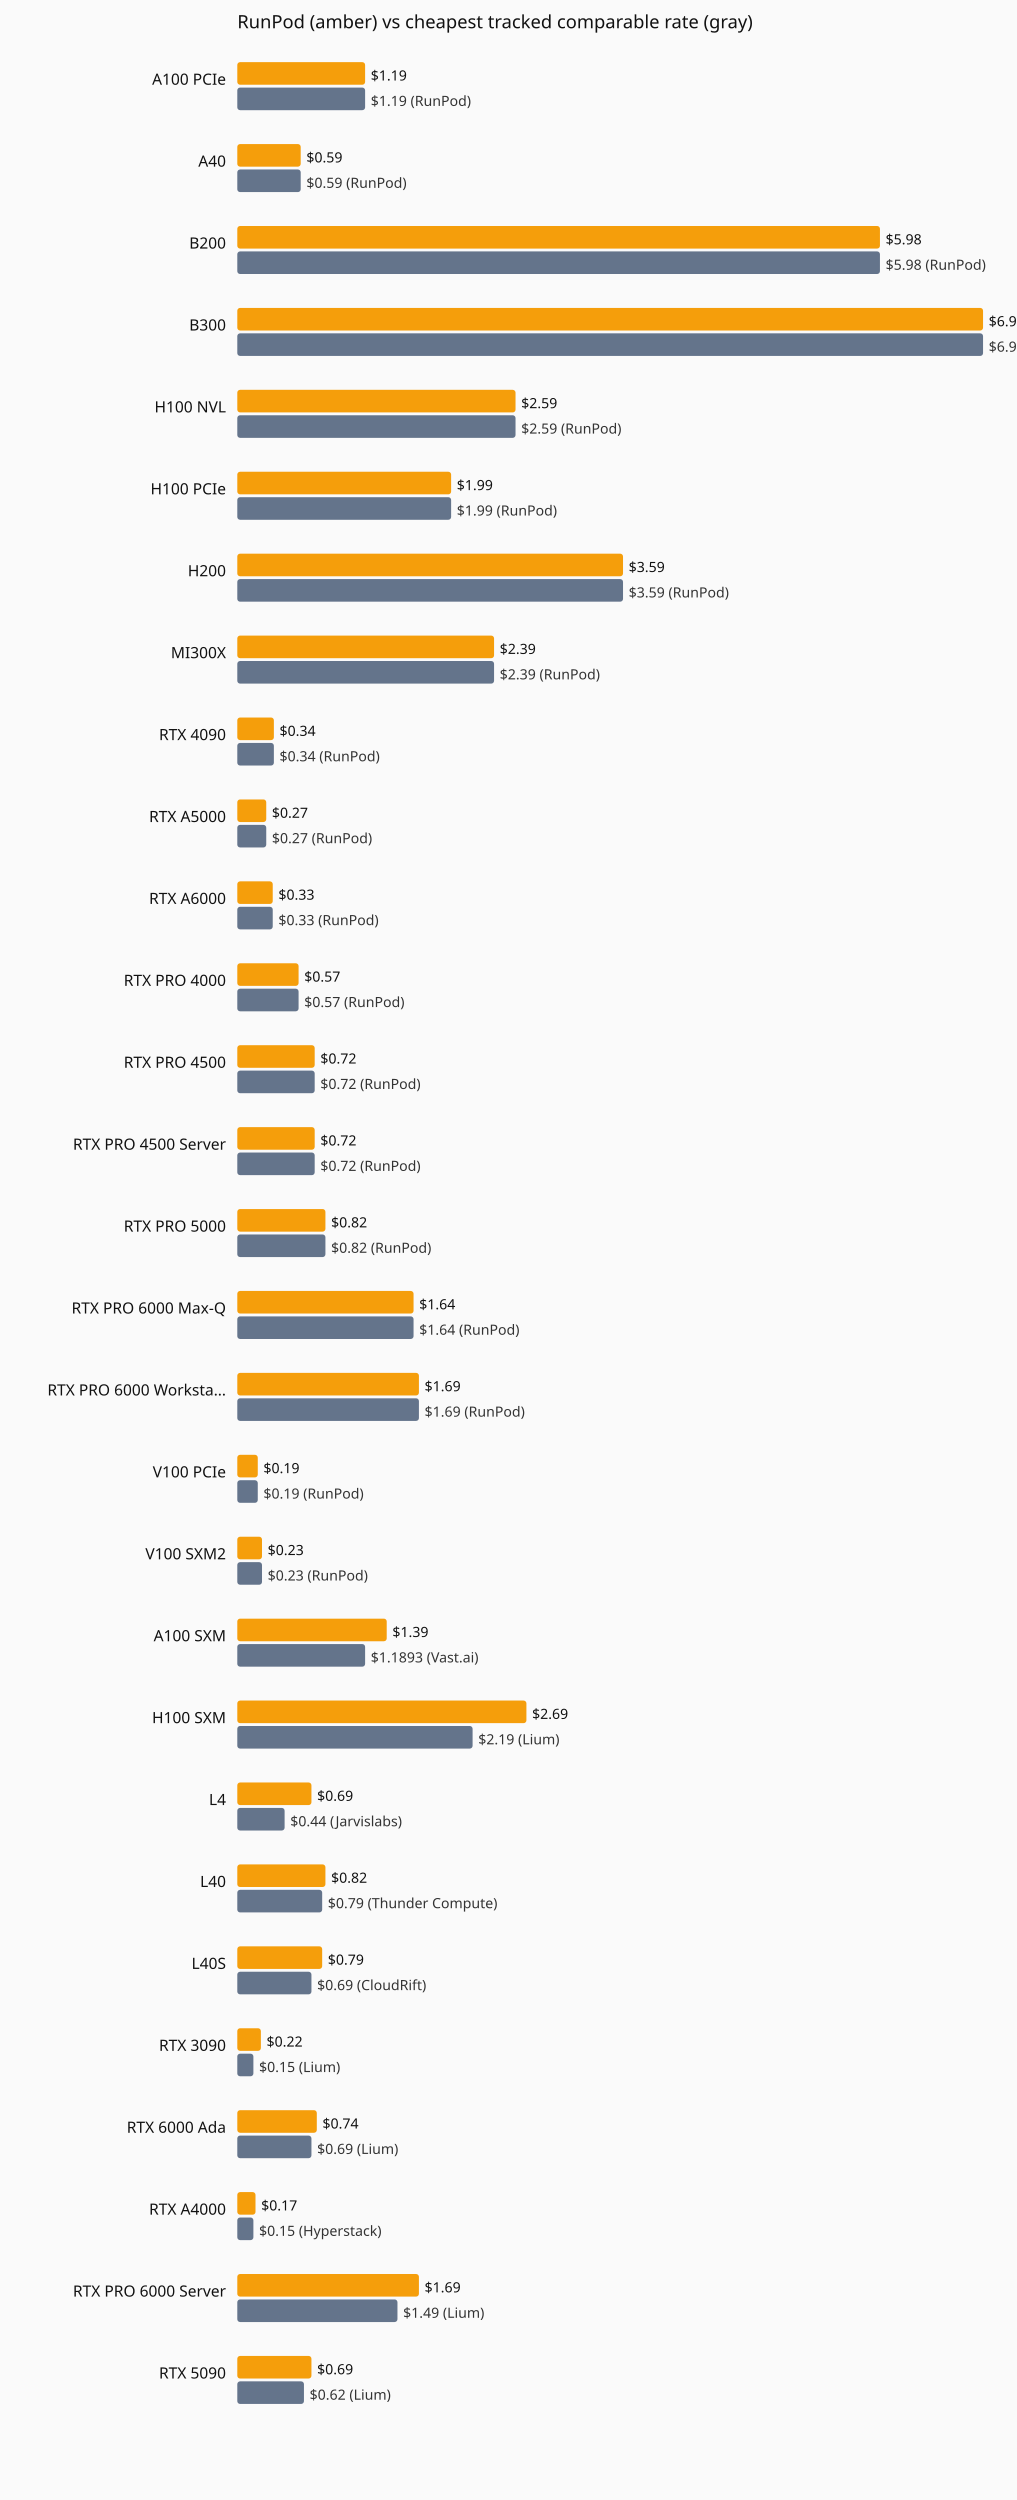
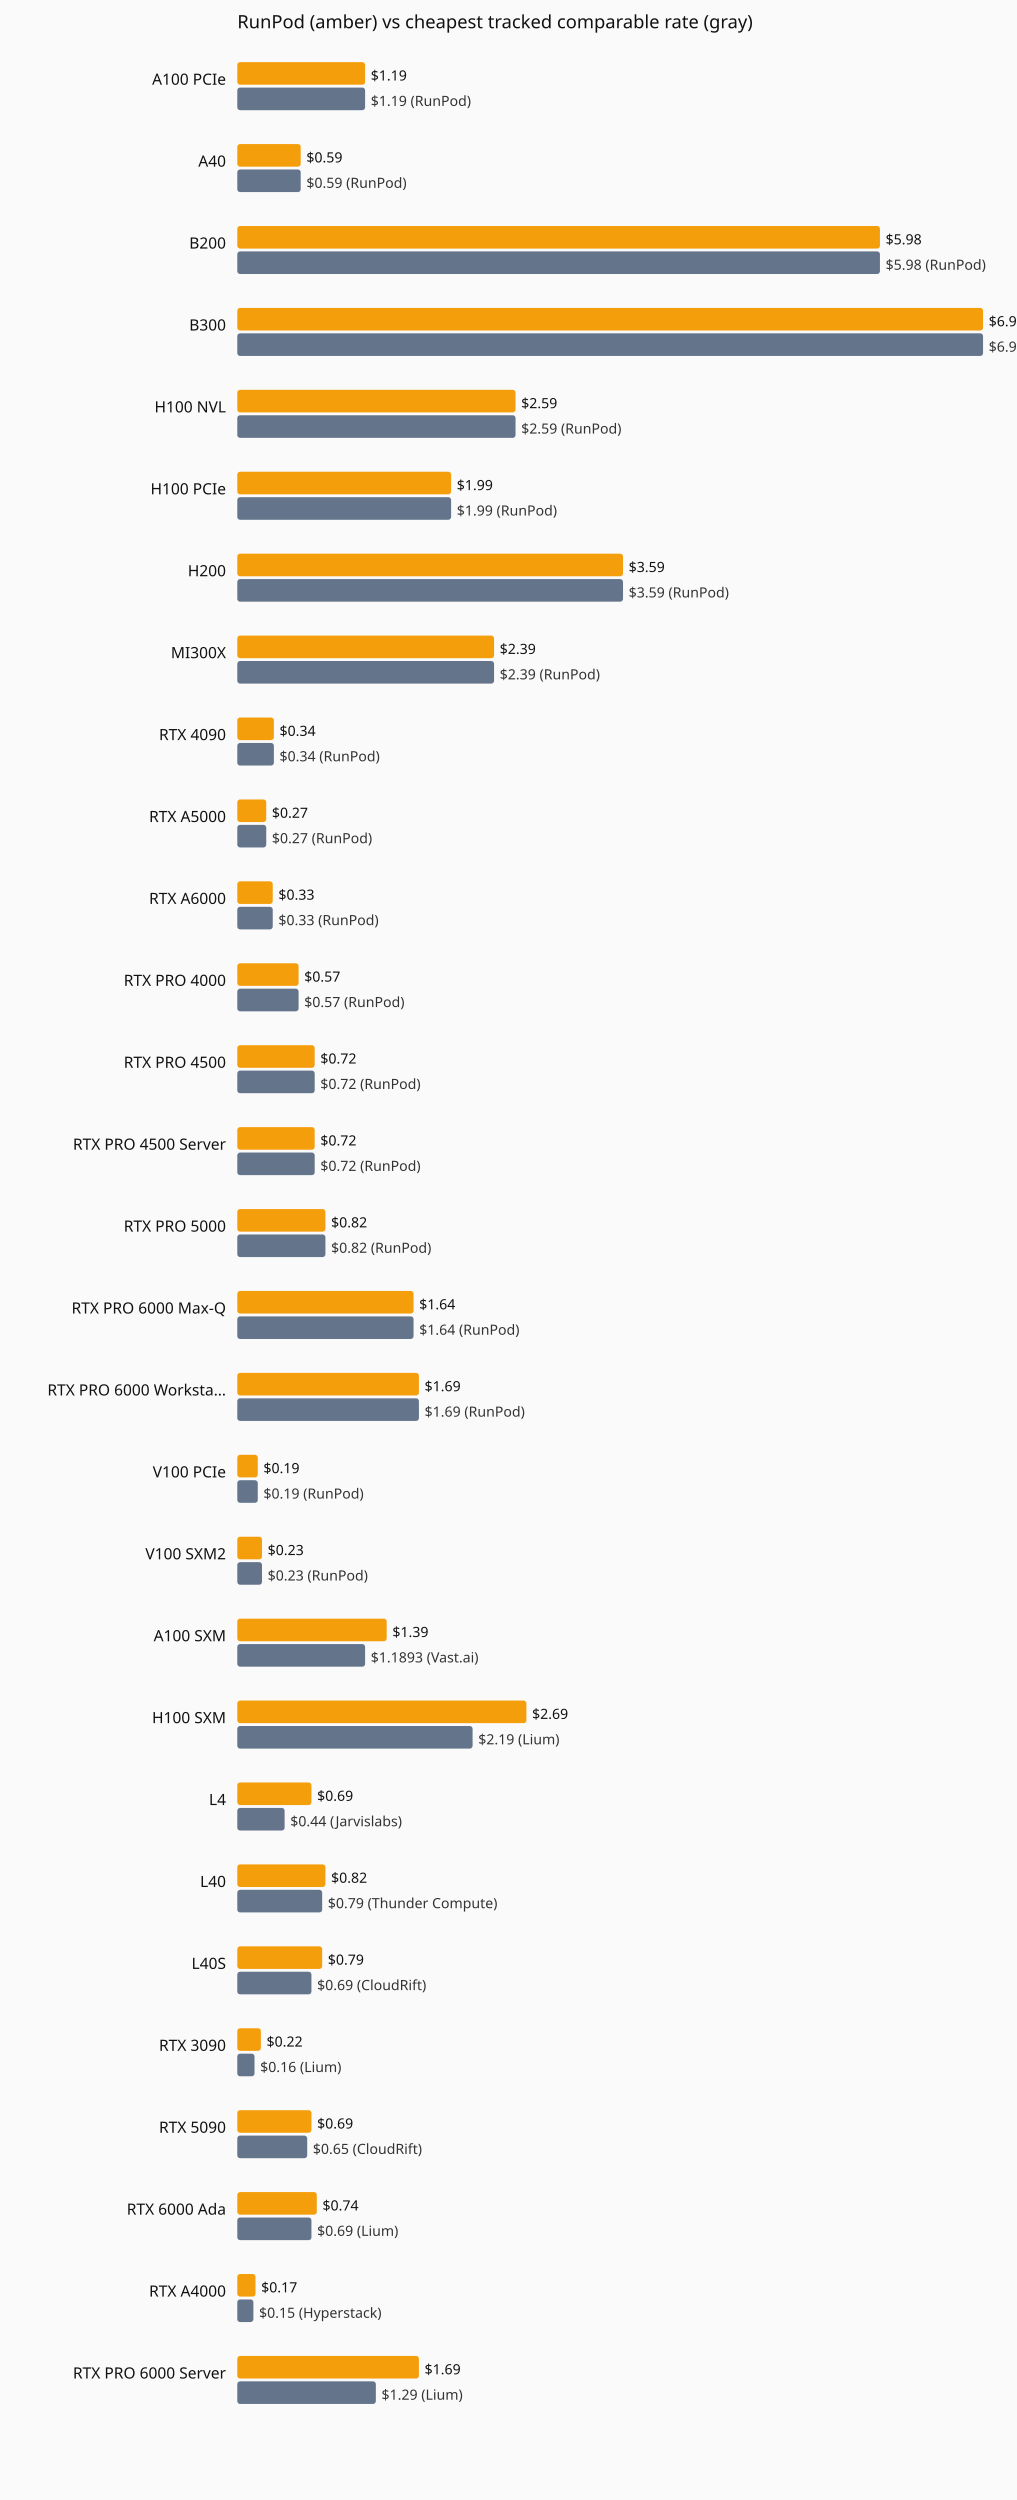
<svg xmlns="http://www.w3.org/2000/svg" viewBox="0 0 720 1770" role="img" aria-label="Current hourly rate versus the cheapest tracked vendor, by GPU model.">
  <rect width="720" height="1770" fill="#fafafa" />
  <text x="168" y="20" font-family="system-ui,sans-serif" font-size="13" fill="#111">RunPod (amber) vs cheapest tracked comparable rate (gray)</text>
  <text x="160" y="60" text-anchor="end" font-family="system-ui,sans-serif" font-size="11" fill="#111">A100 PCIe</text>
  <rect x="168" y="44" width="90.5" height="16" fill="#f59e0b" rx="2" />
  <text x="262.5" y="57" font-family="system-ui,sans-serif" font-size="10" fill="#111">$1.19</text>
  <rect x="168" y="62" width="90.5" height="16" fill="#64748b" rx="2" />
  <text x="262.5" y="75" font-family="system-ui,sans-serif" font-size="10" fill="#333">$1.19 (RunPod)</text>
  <text x="160" y="118" text-anchor="end" font-family="system-ui,sans-serif" font-size="11" fill="#111">A40</text>
  <rect x="168" y="102" width="44.9" height="16" fill="#f59e0b" rx="2" />
  <text x="216.9" y="115" font-family="system-ui,sans-serif" font-size="10" fill="#111">$0.59</text>
  <rect x="168" y="120" width="44.9" height="16" fill="#64748b" rx="2" />
  <text x="216.9" y="133" font-family="system-ui,sans-serif" font-size="10" fill="#333">$0.59 (RunPod)</text>
  <text x="160" y="176" text-anchor="end" font-family="system-ui,sans-serif" font-size="11" fill="#111">B200</text>
  <rect x="168" y="160" width="455.0" height="16" fill="#f59e0b" rx="2" />
  <text x="627.0" y="173" font-family="system-ui,sans-serif" font-size="10" fill="#111">$5.98</text>
  <rect x="168" y="178" width="455.0" height="16" fill="#64748b" rx="2" />
  <text x="627.0" y="191" font-family="system-ui,sans-serif" font-size="10" fill="#333">$5.98 (RunPod)</text>
  <text x="160" y="234" text-anchor="end" font-family="system-ui,sans-serif" font-size="11" fill="#111">B300</text>
  <rect x="168" y="218" width="528.0" height="16" fill="#f59e0b" rx="2" />
  <text x="700.0" y="231" font-family="system-ui,sans-serif" font-size="10" fill="#111">$6.94</text>
  <rect x="168" y="236" width="528.0" height="16" fill="#64748b" rx="2" />
  <text x="700.0" y="249" font-family="system-ui,sans-serif" font-size="10" fill="#333">$6.94 (RunPod)</text>
  <text x="160" y="292" text-anchor="end" font-family="system-ui,sans-serif" font-size="11" fill="#111">H100 NVL</text>
  <rect x="168" y="276" width="197.0" height="16" fill="#f59e0b" rx="2" />
  <text x="369.0" y="289" font-family="system-ui,sans-serif" font-size="10" fill="#111">$2.59</text>
  <rect x="168" y="294" width="197.0" height="16" fill="#64748b" rx="2" />
  <text x="369.0" y="307" font-family="system-ui,sans-serif" font-size="10" fill="#333">$2.59 (RunPod)</text>
  <text x="160" y="350" text-anchor="end" font-family="system-ui,sans-serif" font-size="11" fill="#111">H100 PCIe</text>
  <rect x="168" y="334" width="151.4" height="16" fill="#f59e0b" rx="2" />
  <text x="323.4" y="347" font-family="system-ui,sans-serif" font-size="10" fill="#111">$1.99</text>
  <rect x="168" y="352" width="151.4" height="16" fill="#64748b" rx="2" />
  <text x="323.4" y="365" font-family="system-ui,sans-serif" font-size="10" fill="#333">$1.99 (RunPod)</text>
  <text x="160" y="408" text-anchor="end" font-family="system-ui,sans-serif" font-size="11" fill="#111">H200</text>
  <rect x="168" y="392" width="273.1" height="16" fill="#f59e0b" rx="2" />
  <text x="445.1" y="405" font-family="system-ui,sans-serif" font-size="10" fill="#111">$3.59</text>
  <rect x="168" y="410" width="273.1" height="16" fill="#64748b" rx="2" />
  <text x="445.1" y="423" font-family="system-ui,sans-serif" font-size="10" fill="#333">$3.59 (RunPod)</text>
  <text x="160" y="466" text-anchor="end" font-family="system-ui,sans-serif" font-size="11" fill="#111">MI300X</text>
  <rect x="168" y="450" width="181.8" height="16" fill="#f59e0b" rx="2" />
  <text x="353.8" y="463" font-family="system-ui,sans-serif" font-size="10" fill="#111">$2.39</text>
  <rect x="168" y="468" width="181.8" height="16" fill="#64748b" rx="2" />
  <text x="353.8" y="481" font-family="system-ui,sans-serif" font-size="10" fill="#333">$2.39 (RunPod)</text>
  <text x="160" y="524" text-anchor="end" font-family="system-ui,sans-serif" font-size="11" fill="#111">RTX 4090</text>
  <rect x="168" y="508" width="25.9" height="16" fill="#f59e0b" rx="2" />
  <text x="197.9" y="521" font-family="system-ui,sans-serif" font-size="10" fill="#111">$0.34</text>
  <rect x="168" y="526" width="25.9" height="16" fill="#64748b" rx="2" />
  <text x="197.9" y="539" font-family="system-ui,sans-serif" font-size="10" fill="#333">$0.34 (RunPod)</text>
  <text x="160" y="582" text-anchor="end" font-family="system-ui,sans-serif" font-size="11" fill="#111">RTX A5000</text>
  <rect x="168" y="566" width="20.5" height="16" fill="#f59e0b" rx="2" />
  <text x="192.5" y="579" font-family="system-ui,sans-serif" font-size="10" fill="#111">$0.27</text>
  <rect x="168" y="584" width="20.5" height="16" fill="#64748b" rx="2" />
  <text x="192.5" y="597" font-family="system-ui,sans-serif" font-size="10" fill="#333">$0.27 (RunPod)</text>
  <text x="160" y="640" text-anchor="end" font-family="system-ui,sans-serif" font-size="11" fill="#111">RTX A6000</text>
  <rect x="168" y="624" width="25.1" height="16" fill="#f59e0b" rx="2" />
  <text x="197.1" y="637" font-family="system-ui,sans-serif" font-size="10" fill="#111">$0.33</text>
  <rect x="168" y="642" width="25.1" height="16" fill="#64748b" rx="2" />
  <text x="197.1" y="655" font-family="system-ui,sans-serif" font-size="10" fill="#333">$0.33 (RunPod)</text>
  <text x="160" y="698" text-anchor="end" font-family="system-ui,sans-serif" font-size="11" fill="#111">RTX PRO 4000</text>
  <rect x="168" y="682" width="43.4" height="16" fill="#f59e0b" rx="2" />
  <text x="215.4" y="695" font-family="system-ui,sans-serif" font-size="10" fill="#111">$0.57</text>
  <rect x="168" y="700" width="43.4" height="16" fill="#64748b" rx="2" />
  <text x="215.4" y="713" font-family="system-ui,sans-serif" font-size="10" fill="#333">$0.57 (RunPod)</text>
  <text x="160" y="756" text-anchor="end" font-family="system-ui,sans-serif" font-size="11" fill="#111">RTX PRO 4500</text>
  <rect x="168" y="740" width="54.8" height="16" fill="#f59e0b" rx="2" />
  <text x="226.8" y="753" font-family="system-ui,sans-serif" font-size="10" fill="#111">$0.72</text>
  <rect x="168" y="758" width="54.8" height="16" fill="#64748b" rx="2" />
  <text x="226.8" y="771" font-family="system-ui,sans-serif" font-size="10" fill="#333">$0.72 (RunPod)</text>
  <text x="160" y="814" text-anchor="end" font-family="system-ui,sans-serif" font-size="11" fill="#111">RTX PRO 4500 Server</text>
  <rect x="168" y="798" width="54.8" height="16" fill="#f59e0b" rx="2" />
  <text x="226.8" y="811" font-family="system-ui,sans-serif" font-size="10" fill="#111">$0.72</text>
  <rect x="168" y="816" width="54.8" height="16" fill="#64748b" rx="2" />
  <text x="226.8" y="829" font-family="system-ui,sans-serif" font-size="10" fill="#333">$0.72 (RunPod)</text>
  <text x="160" y="872" text-anchor="end" font-family="system-ui,sans-serif" font-size="11" fill="#111">RTX PRO 5000</text>
  <rect x="168" y="856" width="62.4" height="16" fill="#f59e0b" rx="2" />
  <text x="234.4" y="869" font-family="system-ui,sans-serif" font-size="10" fill="#111">$0.82</text>
  <rect x="168" y="874" width="62.4" height="16" fill="#64748b" rx="2" />
  <text x="234.4" y="887" font-family="system-ui,sans-serif" font-size="10" fill="#333">$0.82 (RunPod)</text>
  <text x="160" y="930" text-anchor="end" font-family="system-ui,sans-serif" font-size="11" fill="#111">RTX PRO 6000 Max-Q</text>
  <rect x="168" y="914" width="124.8" height="16" fill="#f59e0b" rx="2" />
  <text x="296.8" y="927" font-family="system-ui,sans-serif" font-size="10" fill="#111">$1.64</text>
  <rect x="168" y="932" width="124.8" height="16" fill="#64748b" rx="2" />
  <text x="296.8" y="945" font-family="system-ui,sans-serif" font-size="10" fill="#333">$1.64 (RunPod)</text>
  <text x="160" y="988" text-anchor="end" font-family="system-ui,sans-serif" font-size="11" fill="#111">RTX PRO 6000 Worksta…</text>
  <rect x="168" y="972" width="128.6" height="16" fill="#f59e0b" rx="2" />
  <text x="300.6" y="985" font-family="system-ui,sans-serif" font-size="10" fill="#111">$1.69</text>
  <rect x="168" y="990" width="128.6" height="16" fill="#64748b" rx="2" />
  <text x="300.6" y="1003" font-family="system-ui,sans-serif" font-size="10" fill="#333">$1.69 (RunPod)</text>
  <text x="160" y="1046" text-anchor="end" font-family="system-ui,sans-serif" font-size="11" fill="#111">V100 PCIe</text>
  <rect x="168" y="1030" width="14.5" height="16" fill="#f59e0b" rx="2" />
  <text x="186.5" y="1043" font-family="system-ui,sans-serif" font-size="10" fill="#111">$0.19</text>
  <rect x="168" y="1048" width="14.5" height="16" fill="#64748b" rx="2" />
  <text x="186.5" y="1061" font-family="system-ui,sans-serif" font-size="10" fill="#333">$0.19 (RunPod)</text>
  <text x="160" y="1104" text-anchor="end" font-family="system-ui,sans-serif" font-size="11" fill="#111">V100 SXM2</text>
  <rect x="168" y="1088" width="17.5" height="16" fill="#f59e0b" rx="2" />
  <text x="189.5" y="1101" font-family="system-ui,sans-serif" font-size="10" fill="#111">$0.23</text>
  <rect x="168" y="1106" width="17.5" height="16" fill="#64748b" rx="2" />
  <text x="189.5" y="1119" font-family="system-ui,sans-serif" font-size="10" fill="#333">$0.23 (RunPod)</text>
  <text x="160" y="1162" text-anchor="end" font-family="system-ui,sans-serif" font-size="11" fill="#111">A100 SXM</text>
  <rect x="168" y="1146" width="105.8" height="16" fill="#f59e0b" rx="2" />
  <text x="277.8" y="1159" font-family="system-ui,sans-serif" font-size="10" fill="#111">$1.39</text>
  <rect x="168" y="1164" width="90.5" height="16" fill="#64748b" rx="2" />
  <text x="262.5" y="1177" font-family="system-ui,sans-serif" font-size="10" fill="#333">$1.1893 (Vast.ai)</text>
  <text x="160" y="1220" text-anchor="end" font-family="system-ui,sans-serif" font-size="11" fill="#111">H100 SXM</text>
  <rect x="168" y="1204" width="204.7" height="16" fill="#f59e0b" rx="2" />
  <text x="376.7" y="1217" font-family="system-ui,sans-serif" font-size="10" fill="#111">$2.69</text>
  <rect x="168" y="1222" width="166.6" height="16" fill="#64748b" rx="2" />
  <text x="338.6" y="1235" font-family="system-ui,sans-serif" font-size="10" fill="#333">$2.19 (Lium)</text>
  <text x="160" y="1278" text-anchor="end" font-family="system-ui,sans-serif" font-size="11" fill="#111">L4</text>
  <rect x="168" y="1262" width="52.5" height="16" fill="#f59e0b" rx="2" />
  <text x="224.5" y="1275" font-family="system-ui,sans-serif" font-size="10" fill="#111">$0.69</text>
  <rect x="168" y="1280" width="33.5" height="16" fill="#64748b" rx="2" />
  <text x="205.5" y="1293" font-family="system-ui,sans-serif" font-size="10" fill="#333">$0.44 (Jarvislabs)</text>
  <text x="160" y="1336" text-anchor="end" font-family="system-ui,sans-serif" font-size="11" fill="#111">L40</text>
  <rect x="168" y="1320" width="62.4" height="16" fill="#f59e0b" rx="2" />
  <text x="234.4" y="1333" font-family="system-ui,sans-serif" font-size="10" fill="#111">$0.82</text>
  <rect x="168" y="1338" width="60.1" height="16" fill="#64748b" rx="2" />
  <text x="232.1" y="1351" font-family="system-ui,sans-serif" font-size="10" fill="#333">$0.79 (Thunder Compute)</text>
  <text x="160" y="1394" text-anchor="end" font-family="system-ui,sans-serif" font-size="11" fill="#111">L40S</text>
  <rect x="168" y="1378" width="60.1" height="16" fill="#f59e0b" rx="2" />
  <text x="232.1" y="1391" font-family="system-ui,sans-serif" font-size="10" fill="#111">$0.79</text>
  <rect x="168" y="1396" width="52.5" height="16" fill="#64748b" rx="2" />
  <text x="224.5" y="1409" font-family="system-ui,sans-serif" font-size="10" fill="#333">$0.69 (CloudRift)</text>
  <text x="160" y="1452" text-anchor="end" font-family="system-ui,sans-serif" font-size="11" fill="#111">RTX 3090</text>
  <rect x="168" y="1436" width="16.7" height="16" fill="#f59e0b" rx="2" />
  <text x="188.7" y="1449" font-family="system-ui,sans-serif" font-size="10" fill="#111">$0.22</text>
-   <rect x="168" y="1454" width="11.4" height="16" fill="#64748b" rx="2" />
-   <text x="183.4" y="1467" font-family="system-ui,sans-serif" font-size="10" fill="#333">$0.15 (Lium)</text>
-   <text x="160" y="1510" text-anchor="end" font-family="system-ui,sans-serif" font-size="11" fill="#111">RTX 6000 Ada</text>
-   <rect x="168" y="1494" width="56.3" height="16" fill="#f59e0b" rx="2" />
-   <text x="228.3" y="1507" font-family="system-ui,sans-serif" font-size="10" fill="#111">$0.74</text>
-   <rect x="168" y="1512" width="52.5" height="16" fill="#64748b" rx="2" />
-   <text x="224.5" y="1525" font-family="system-ui,sans-serif" font-size="10" fill="#333">$0.69 (Lium)</text>
-   <text x="160" y="1568" text-anchor="end" font-family="system-ui,sans-serif" font-size="11" fill="#111">RTX A4000</text>
-   <rect x="168" y="1552" width="12.9" height="16" fill="#f59e0b" rx="2" />
-   <text x="184.9" y="1565" font-family="system-ui,sans-serif" font-size="10" fill="#111">$0.17</text>
-   <rect x="168" y="1570" width="11.4" height="16" fill="#64748b" rx="2" />
-   <text x="183.4" y="1583" font-family="system-ui,sans-serif" font-size="10" fill="#333">$0.15 (Hyperstack)</text>
-   <text x="160" y="1626" text-anchor="end" font-family="system-ui,sans-serif" font-size="11" fill="#111">RTX PRO 6000 Server</text>
-   <rect x="168" y="1610" width="128.6" height="16" fill="#f59e0b" rx="2" />
-   <text x="300.6" y="1623" font-family="system-ui,sans-serif" font-size="10" fill="#111">$1.69</text>
-   <rect x="168" y="1628" width="113.4" height="16" fill="#64748b" rx="2" />
-   <text x="285.4" y="1641" font-family="system-ui,sans-serif" font-size="10" fill="#333">$1.49 (Lium)</text>
-   <text x="160" y="1684" text-anchor="end" font-family="system-ui,sans-serif" font-size="11" fill="#111">RTX 5090</text>
-   <rect x="168" y="1668" width="52.5" height="16" fill="#f59e0b" rx="2" />
-   <text x="224.5" y="1681" font-family="system-ui,sans-serif" font-size="10" fill="#111">$0.69</text>
-   <rect x="168" y="1686" width="47.2" height="16" fill="#64748b" rx="2" />
-   <text x="219.2" y="1699" font-family="system-ui,sans-serif" font-size="10" fill="#333">$0.62 (Lium)</text>
+   <rect x="168" y="1454" width="12.2" height="16" fill="#64748b" rx="2" />
+   <text x="184.2" y="1467" font-family="system-ui,sans-serif" font-size="10" fill="#333">$0.16 (Lium)</text>
+   <text x="160" y="1510" text-anchor="end" font-family="system-ui,sans-serif" font-size="11" fill="#111">RTX 5090</text>
+   <rect x="168" y="1494" width="52.5" height="16" fill="#f59e0b" rx="2" />
+   <text x="224.5" y="1507" font-family="system-ui,sans-serif" font-size="10" fill="#111">$0.69</text>
+   <rect x="168" y="1512" width="49.5" height="16" fill="#64748b" rx="2" />
+   <text x="221.5" y="1525" font-family="system-ui,sans-serif" font-size="10" fill="#333">$0.65 (CloudRift)</text>
+   <text x="160" y="1568" text-anchor="end" font-family="system-ui,sans-serif" font-size="11" fill="#111">RTX 6000 Ada</text>
+   <rect x="168" y="1552" width="56.3" height="16" fill="#f59e0b" rx="2" />
+   <text x="228.3" y="1565" font-family="system-ui,sans-serif" font-size="10" fill="#111">$0.74</text>
+   <rect x="168" y="1570" width="52.5" height="16" fill="#64748b" rx="2" />
+   <text x="224.5" y="1583" font-family="system-ui,sans-serif" font-size="10" fill="#333">$0.69 (Lium)</text>
+   <text x="160" y="1626" text-anchor="end" font-family="system-ui,sans-serif" font-size="11" fill="#111">RTX A4000</text>
+   <rect x="168" y="1610" width="12.9" height="16" fill="#f59e0b" rx="2" />
+   <text x="184.9" y="1623" font-family="system-ui,sans-serif" font-size="10" fill="#111">$0.17</text>
+   <rect x="168" y="1628" width="11.4" height="16" fill="#64748b" rx="2" />
+   <text x="183.4" y="1641" font-family="system-ui,sans-serif" font-size="10" fill="#333">$0.15 (Hyperstack)</text>
+   <text x="160" y="1684" text-anchor="end" font-family="system-ui,sans-serif" font-size="11" fill="#111">RTX PRO 6000 Server</text>
+   <rect x="168" y="1668" width="128.6" height="16" fill="#f59e0b" rx="2" />
+   <text x="300.6" y="1681" font-family="system-ui,sans-serif" font-size="10" fill="#111">$1.69</text>
+   <rect x="168" y="1686" width="98.1" height="16" fill="#64748b" rx="2" />
+   <text x="270.1" y="1699" font-family="system-ui,sans-serif" font-size="10" fill="#333">$1.29 (Lium)</text>
</svg>
